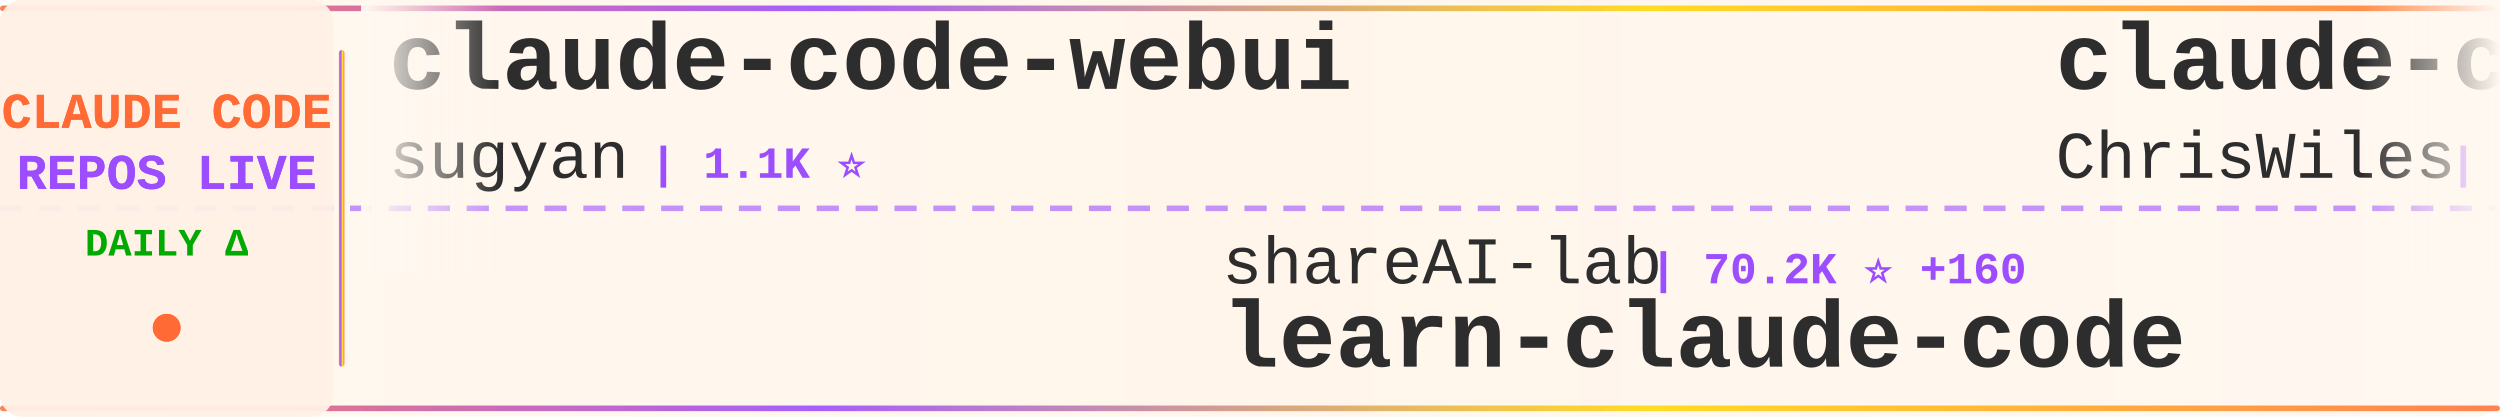
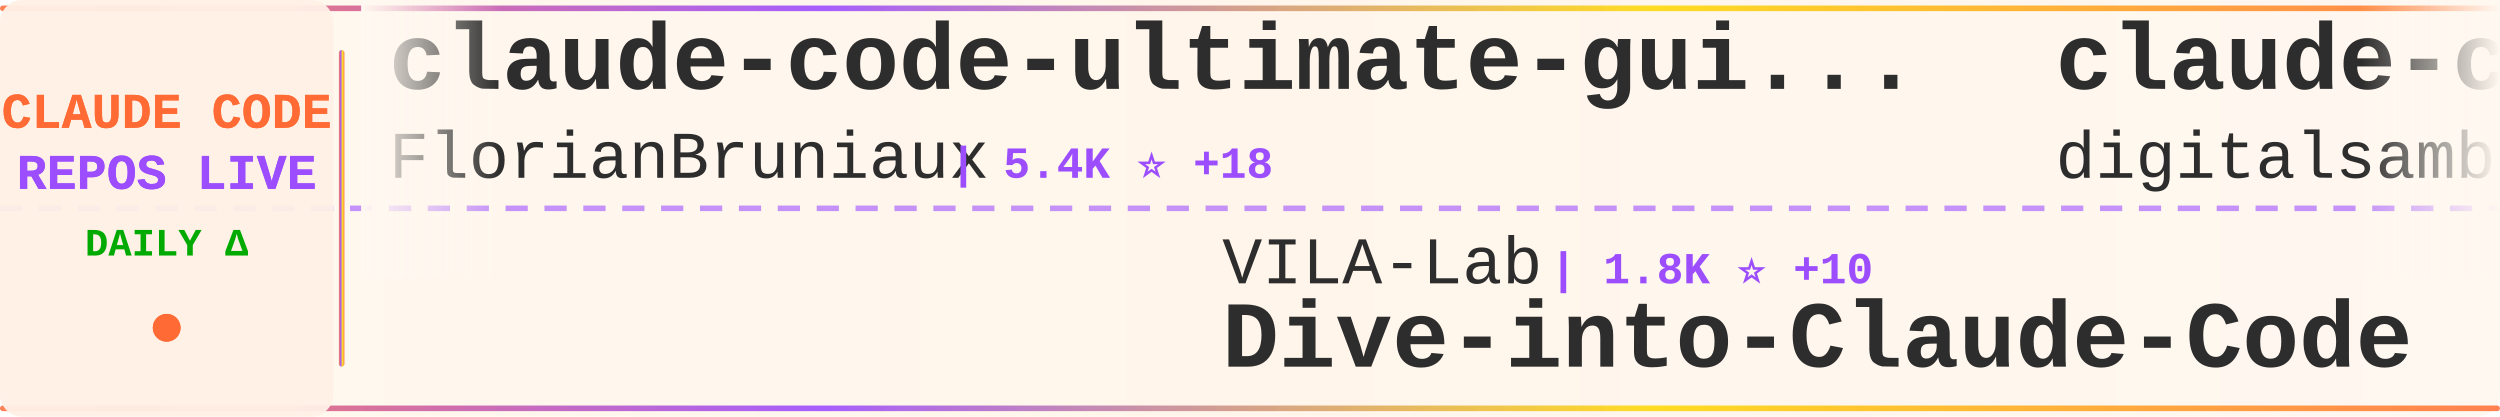
<svg xmlns="http://www.w3.org/2000/svg" width="900" height="150">
  <defs>
    <linearGradient id="tickerBg" x1="0%" y1="0%" x2="100%" y2="0%">
      <stop offset="0%" style="stop-color:#fff8f0;stop-opacity:0.98" />
      <stop offset="50%" style="stop-color:#fff5eb;stop-opacity:1" />
      <stop offset="100%" style="stop-color:#fff8f0;stop-opacity:0.98" />
    </linearGradient>
    <linearGradient id="borderGrad" x1="0%" y1="0%" x2="100%" y2="0%">
      <stop offset="0%" style="stop-color:#FF6B35;stop-opacity:0.85">
        <animate attributeName="stop-opacity" values="0.85;1;0.85" dur="2s" repeatCount="indefinite" />
      </stop>
      <stop offset="33%" style="stop-color:#9C4EFF;stop-opacity:0.9">
        <animate attributeName="stop-opacity" values="0.9;1;0.9" dur="2.2s" repeatCount="indefinite" />
      </stop>
      <stop offset="66%" style="stop-color:#FFD700;stop-opacity:0.85">
        <animate attributeName="stop-opacity" values="0.85;1;0.85" dur="1.8s" repeatCount="indefinite" />
      </stop>
      <stop offset="100%" style="stop-color:#FF6B35;stop-opacity:0.85">
        <animate attributeName="stop-opacity" values="0.85;1;0.85" dur="2s" repeatCount="indefinite" />
      </stop>
    </linearGradient>
    <filter id="textGlow">
      <feGaussianBlur stdDeviation="0.15" result="coloredBlur" />
      <feMerge>
        <feMergeNode in="coloredBlur" />
        <feMergeNode in="SourceGraphic" />
      </feMerge>
    </filter>
    <filter id="metricGlow">
      <feGaussianBlur stdDeviation="0.2" result="coloredBlur" />
      <feMerge>
        <feMergeNode in="coloredBlur" />
        <feMergeNode in="SourceGraphic" />
      </feMerge>
    </filter>
    <linearGradient id="leftFade" x1="0%" y1="0%" x2="100%" y2="0%">
      <stop offset="0%" style="stop-color:#fff8f0;stop-opacity:1" />
      <stop offset="100%" style="stop-color:#fff8f0;stop-opacity:0" />
    </linearGradient>
    <linearGradient id="rightFade" x1="0%" y1="0%" x2="100%" y2="0%">
      <stop offset="0%" style="stop-color:#fff8f0;stop-opacity:0" />
      <stop offset="100%" style="stop-color:#fff8f0;stop-opacity:1" />
    </linearGradient>
  </defs>
  <rect width="900" height="150" fill="url(#tickerBg)" rx="8" />
  <rect x="0" y="2" width="900" height="2" fill="url(#borderGrad)" rx="1" />
  <rect x="0" y="146" width="900" height="2" fill="url(#borderGrad)" rx="1" />
  <line x1="0" y1="75" x2="900" y2="75" stroke="#9C4EFF" stroke-width="2" stroke-dasharray="8 6" opacity="0.6" />
  <rect x="0" y="0" width="120" height="150" fill="#fff0e6" opacity="0.95" rx="8" />
  <text x="60" y="46" font-family="'Courier New', monospace" font-size="18" font-weight="bold" fill="#FF6B35" text-anchor="middle" filter="url(#textGlow)">
    CLAUDE CODE
  </text>
  <text x="60" y="68" font-family="'Courier New', monospace" font-size="18" font-weight="bold" fill="#9C4EFF" text-anchor="middle" filter="url(#textGlow)">
    REPOS LIVE
  </text>
  <text x="60" y="92" font-family="'Courier New', monospace" font-size="14" font-weight="bold" fill="#00aa00" text-anchor="middle">
    DAILY Δ
  </text>
  <circle cx="60" cy="118" r="5" fill="#FF6B35" filter="url(#metricGlow)">
    <animate attributeName="r" values="4;6;4" dur="1.5s" repeatCount="indefinite" />
    <animate attributeName="opacity" values="0.6;1;0.6" dur="1.5s" repeatCount="indefinite" />
  </circle>
  <rect x="122" y="18" width="2" height="114" fill="url(#borderGrad)" rx="1" />
  <clipPath id="tickerClip">
    <rect x="130" y="0" width="770" height="150" />
  </clipPath>
  <g clip-path="url(#tickerClip)">
    <g id="tickerItems">
      <animateTransform attributeName="transform" attributeType="XML" type="translate" from="0 0" to="-3000 0" dur="54s" repeatCount="indefinite" />
      <g transform="translate(0, 0)">
-         <text x="140" y="32" font-family="'Courier New', monospace" font-size="34" font-weight="bold" fill="#2d2d2d">claude-code-webui</text>
-         <text x="140" y="64" font-family="'Courier New', monospace" font-size="24" font-weight="normal" fill="#2d2d2d" opacity="1.0">sugyan</text>
-         <text x="234" y="64" font-family="'Courier New', monospace" font-size="16" font-weight="bold" fill="#9C4EFF"> | 1.1K ⭐</text>
+         <text x="140" y="32" font-family="'Courier New', monospace" font-size="34" font-weight="bold" fill="#2d2d2d">claude-code-ultimate-gui...</text>
+         <text x="140" y="64" font-family="'Courier New', monospace" font-size="24" font-weight="normal" fill="#2d2d2d" opacity="1.0">FlorianBruniaux</text>
+         <text x="342" y="64" font-family="'Courier New', monospace" font-size="16" font-weight="bold" fill="#9C4EFF"> | 5.4K ⭐ +18</text>
      </g>
      <g transform="translate(300, 0)">
-         <text x="140" y="102" font-family="'Courier New', monospace" font-size="24" font-weight="normal" fill="#2d2d2d" opacity="1.0">shareAI-lab</text>
-         <text x="294" y="102" font-family="'Courier New', monospace" font-size="16" font-weight="bold" fill="#9C4EFF"> | 70.2K ⭐ +160</text>
-         <text x="140" y="132" font-family="'Courier New', monospace" font-size="34" font-weight="bold" fill="#2d2d2d">learn-claude-code</text>
+         <text x="140" y="102" font-family="'Courier New', monospace" font-size="24" font-weight="normal" fill="#2d2d2d" opacity="1.0">VILA-Lab</text>
+         <text x="258" y="102" font-family="'Courier New', monospace" font-size="16" font-weight="bold" fill="#9C4EFF"> | 1.8K ⭐ +10</text>
+         <text x="140" y="132" font-family="'Courier New', monospace" font-size="34" font-weight="bold" fill="#2d2d2d">Dive-into-Claude-Code</text>
      </g>
      <g transform="translate(600, 0)">
-         <text x="140" y="32" font-family="'Courier New', monospace" font-size="34" font-weight="bold" fill="#2d2d2d">claude-code-showcase</text>
-         <text x="140" y="64" font-family="'Courier New', monospace" font-size="24" font-weight="normal" fill="#2d2d2d" opacity="1.0">ChrisWiles</text>
-         <text x="282" y="64" font-family="'Courier New', monospace" font-size="16" font-weight="bold" fill="#9C4EFF"> | 6.0K ⭐ +1</text>
+         <text x="140" y="32" font-family="'Courier New', monospace" font-size="34" font-weight="bold" fill="#2d2d2d">claude-code-video-toolki...</text>
+         <text x="140" y="64" font-family="'Courier New', monospace" font-size="24" font-weight="normal" fill="#2d2d2d" opacity="1.0">digitalsamba</text>
+         <text x="306" y="64" font-family="'Courier New', monospace" font-size="16" font-weight="bold" fill="#9C4EFF"> | 1.7K ⭐ +17</text>
      </g>
      <g transform="translate(900, 0)">
-         <text x="140" y="102" font-family="'Courier New', monospace" font-size="24" font-weight="normal" fill="#2d2d2d" opacity="1.0">chauncygu</text>
-         <text x="270" y="102" font-family="'Courier New', monospace" font-size="16" font-weight="bold" fill="#9C4EFF"> | 2.7K ⭐ +6</text>
-         <text x="140" y="132" font-family="'Courier New', monospace" font-size="34" font-weight="bold" fill="#2d2d2d">collection-claude-code-s...</text>
+         <text x="140" y="102" font-family="'Courier New', monospace" font-size="24" font-weight="normal" fill="#2d2d2d" opacity="1.0">frankbria</text>
+         <text x="270" y="102" font-family="'Courier New', monospace" font-size="16" font-weight="bold" fill="#9C4EFF"> | 9.5K ⭐ +7</text>
+         <text x="140" y="132" font-family="'Courier New', monospace" font-size="34" font-weight="bold" fill="#2d2d2d">ralph-claude-code</text>
      </g>
      <g transform="translate(1200, 0)">
-         <text x="140" y="32" font-family="'Courier New', monospace" font-size="34" font-weight="bold" fill="#2d2d2d">ECC</text>
-         <text x="140" y="64" font-family="'Courier New', monospace" font-size="24" font-weight="normal" fill="#2d2d2d" opacity="1.0">affaan-m</text>
-         <text x="258" y="64" font-family="'Courier New', monospace" font-size="16" font-weight="bold" fill="#9C4EFF"> | 226.9K ⭐ +363</text>
+         <text x="140" y="32" font-family="'Courier New', monospace" font-size="34" font-weight="bold" fill="#2d2d2d">claude-code-hub</text>
+         <text x="140" y="64" font-family="'Courier New', monospace" font-size="24" font-weight="normal" fill="#2d2d2d" opacity="1.0">ding113</text>
+         <text x="246" y="64" font-family="'Courier New', monospace" font-size="16" font-weight="bold" fill="#9C4EFF"> | 3.2K ⭐ +4</text>
      </g>
      <g transform="translate(1500, 0)">
-         <text x="140" y="102" font-family="'Courier New', monospace" font-size="24" font-weight="normal" fill="#2d2d2d" opacity="1.0">lintsinghua</text>
-         <text x="294" y="102" font-family="'Courier New', monospace" font-size="16" font-weight="bold" fill="#9C4EFF"> | 3.9K ⭐ +13</text>
-         <text x="140" y="132" font-family="'Courier New', monospace" font-size="34" font-weight="bold" fill="#2d2d2d">claude-code-book</text>
+         <text x="140" y="102" font-family="'Courier New', monospace" font-size="24" font-weight="normal" fill="#2d2d2d" opacity="1.0">affaan-m</text>
+         <text x="258" y="102" font-family="'Courier New', monospace" font-size="16" font-weight="bold" fill="#9C4EFF"> | 226.9K ⭐ +396</text>
+         <text x="140" y="132" font-family="'Courier New', monospace" font-size="34" font-weight="bold" fill="#2d2d2d">ECC</text>
      </g>
      <g transform="translate(1800, 0)">
-         <text x="140" y="32" font-family="'Courier New', monospace" font-size="34" font-weight="bold" fill="#2d2d2d">Auto-claude-code-researc...</text>
-         <text x="140" y="64" font-family="'Courier New', monospace" font-size="24" font-weight="normal" fill="#2d2d2d" opacity="1.0">wanshuiyin</text>
-         <text x="282" y="64" font-family="'Courier New', monospace" font-size="16" font-weight="bold" fill="#9C4EFF"> | 13.1K ⭐ +45</text>
+         <text x="140" y="32" font-family="'Courier New', monospace" font-size="34" font-weight="bold" fill="#2d2d2d">edmunds-claude-code</text>
+         <text x="140" y="64" font-family="'Courier New', monospace" font-size="24" font-weight="normal" fill="#2d2d2d" opacity="1.0">edmund-io</text>
+         <text x="270" y="64" font-family="'Courier New', monospace" font-size="16" font-weight="bold" fill="#9C4EFF"> | 1.5K ⭐ +2</text>
      </g>
      <g transform="translate(2100, 0)">
-         <text x="140" y="102" font-family="'Courier New', monospace" font-size="24" font-weight="normal" fill="#2d2d2d" opacity="1.0">anthropics</text>
-         <text x="282" y="102" font-family="'Courier New', monospace" font-size="16" font-weight="bold" fill="#9C4EFF"> | 159.1K ⭐ +407</text>
-         <text x="140" y="132" font-family="'Courier New', monospace" font-size="34" font-weight="bold" fill="#2d2d2d">skills</text>
+         <text x="140" y="102" font-family="'Courier New', monospace" font-size="24" font-weight="normal" fill="#2d2d2d" opacity="1.0">alejandrobalderas</text>
+         <text x="366" y="102" font-family="'Courier New', monospace" font-size="16" font-weight="bold" fill="#9C4EFF"> | 2.4K ⭐ +3</text>
+         <text x="140" y="132" font-family="'Courier New', monospace" font-size="34" font-weight="bold" fill="#2d2d2d">claude-code-from-source</text>
      </g>
      <g transform="translate(2400, 0)">
-         <text x="140" y="32" font-family="'Courier New', monospace" font-size="34" font-weight="bold" fill="#2d2d2d">claude-code-router</text>
-         <text x="140" y="64" font-family="'Courier New', monospace" font-size="24" font-weight="normal" fill="#2d2d2d" opacity="1.0">musistudio</text>
-         <text x="282" y="64" font-family="'Courier New', monospace" font-size="16" font-weight="bold" fill="#9C4EFF"> | 35.6K ⭐ +53</text>
+         <text x="140" y="32" font-family="'Courier New', monospace" font-size="34" font-weight="bold" fill="#2d2d2d">awesome-claude-code-suba...</text>
+         <text x="140" y="64" font-family="'Courier New', monospace" font-size="24" font-weight="normal" fill="#2d2d2d" opacity="1.0">VoltAgent</text>
+         <text x="270" y="64" font-family="'Courier New', monospace" font-size="16" font-weight="bold" fill="#9C4EFF"> | 23.0K ⭐ +44</text>
      </g>
      <g transform="translate(2700, 0)">
-         <text x="140" y="102" font-family="'Courier New', monospace" font-size="24" font-weight="normal" fill="#2d2d2d" opacity="1.0">fazxes</text>
-         <text x="234" y="102" font-family="'Courier New', monospace" font-size="16" font-weight="bold" fill="#9C4EFF"> | 224 ⭐</text>
-         <text x="140" y="132" font-family="'Courier New', monospace" font-size="34" font-weight="bold" fill="#2d2d2d">Claude-code</text>
+         <text x="140" y="102" font-family="'Courier New', monospace" font-size="24" font-weight="normal" fill="#2d2d2d" opacity="1.0">centminmod</text>
+         <text x="282" y="102" font-family="'Courier New', monospace" font-size="16" font-weight="bold" fill="#9C4EFF"> | 2.5K ⭐ +2</text>
+         <text x="140" y="132" font-family="'Courier New', monospace" font-size="34" font-weight="bold" fill="#2d2d2d">my-claude-code-setup</text>
      </g>
      <g transform="translate(3000, 0)">
-         <text x="140" y="32" font-family="'Courier New', monospace" font-size="34" font-weight="bold" fill="#2d2d2d">claude-code-webui</text>
-         <text x="140" y="64" font-family="'Courier New', monospace" font-size="24" font-weight="normal" fill="#2d2d2d" opacity="1.0">sugyan</text>
-         <text x="234" y="64" font-family="'Courier New', monospace" font-size="16" font-weight="bold" fill="#9C4EFF"> | 1.1K ⭐</text>
+         <text x="140" y="32" font-family="'Courier New', monospace" font-size="34" font-weight="bold" fill="#2d2d2d">claude-code-ultimate-gui...</text>
+         <text x="140" y="64" font-family="'Courier New', monospace" font-size="24" font-weight="normal" fill="#2d2d2d" opacity="1.0">FlorianBruniaux</text>
+         <text x="342" y="64" font-family="'Courier New', monospace" font-size="16" font-weight="bold" fill="#9C4EFF"> | 5.4K ⭐ +18</text>
      </g>
      <g transform="translate(3300, 0)">
-         <text x="140" y="102" font-family="'Courier New', monospace" font-size="24" font-weight="normal" fill="#2d2d2d" opacity="1.0">shareAI-lab</text>
-         <text x="294" y="102" font-family="'Courier New', monospace" font-size="16" font-weight="bold" fill="#9C4EFF"> | 70.2K ⭐ +160</text>
-         <text x="140" y="132" font-family="'Courier New', monospace" font-size="34" font-weight="bold" fill="#2d2d2d">learn-claude-code</text>
+         <text x="140" y="102" font-family="'Courier New', monospace" font-size="24" font-weight="normal" fill="#2d2d2d" opacity="1.0">VILA-Lab</text>
+         <text x="258" y="102" font-family="'Courier New', monospace" font-size="16" font-weight="bold" fill="#9C4EFF"> | 1.8K ⭐ +10</text>
+         <text x="140" y="132" font-family="'Courier New', monospace" font-size="34" font-weight="bold" fill="#2d2d2d">Dive-into-Claude-Code</text>
      </g>
      <g transform="translate(3600, 0)">
-         <text x="140" y="32" font-family="'Courier New', monospace" font-size="34" font-weight="bold" fill="#2d2d2d">claude-code-showcase</text>
-         <text x="140" y="64" font-family="'Courier New', monospace" font-size="24" font-weight="normal" fill="#2d2d2d" opacity="1.0">ChrisWiles</text>
-         <text x="282" y="64" font-family="'Courier New', monospace" font-size="16" font-weight="bold" fill="#9C4EFF"> | 6.0K ⭐ +1</text>
+         <text x="140" y="32" font-family="'Courier New', monospace" font-size="34" font-weight="bold" fill="#2d2d2d">claude-code-video-toolki...</text>
+         <text x="140" y="64" font-family="'Courier New', monospace" font-size="24" font-weight="normal" fill="#2d2d2d" opacity="1.0">digitalsamba</text>
+         <text x="306" y="64" font-family="'Courier New', monospace" font-size="16" font-weight="bold" fill="#9C4EFF"> | 1.7K ⭐ +17</text>
      </g>
      <g transform="translate(3900, 0)">
-         <text x="140" y="102" font-family="'Courier New', monospace" font-size="24" font-weight="normal" fill="#2d2d2d" opacity="1.0">chauncygu</text>
-         <text x="270" y="102" font-family="'Courier New', monospace" font-size="16" font-weight="bold" fill="#9C4EFF"> | 2.7K ⭐ +6</text>
-         <text x="140" y="132" font-family="'Courier New', monospace" font-size="34" font-weight="bold" fill="#2d2d2d">collection-claude-code-s...</text>
+         <text x="140" y="102" font-family="'Courier New', monospace" font-size="24" font-weight="normal" fill="#2d2d2d" opacity="1.0">frankbria</text>
+         <text x="270" y="102" font-family="'Courier New', monospace" font-size="16" font-weight="bold" fill="#9C4EFF"> | 9.5K ⭐ +7</text>
+         <text x="140" y="132" font-family="'Courier New', monospace" font-size="34" font-weight="bold" fill="#2d2d2d">ralph-claude-code</text>
      </g>
    </g>
  </g>
  <rect x="130" y="0" width="50" height="100" fill="url(#leftFade)" />
  <rect x="850" y="0" width="50" height="100" fill="url(#rightFade)" />
</svg>
